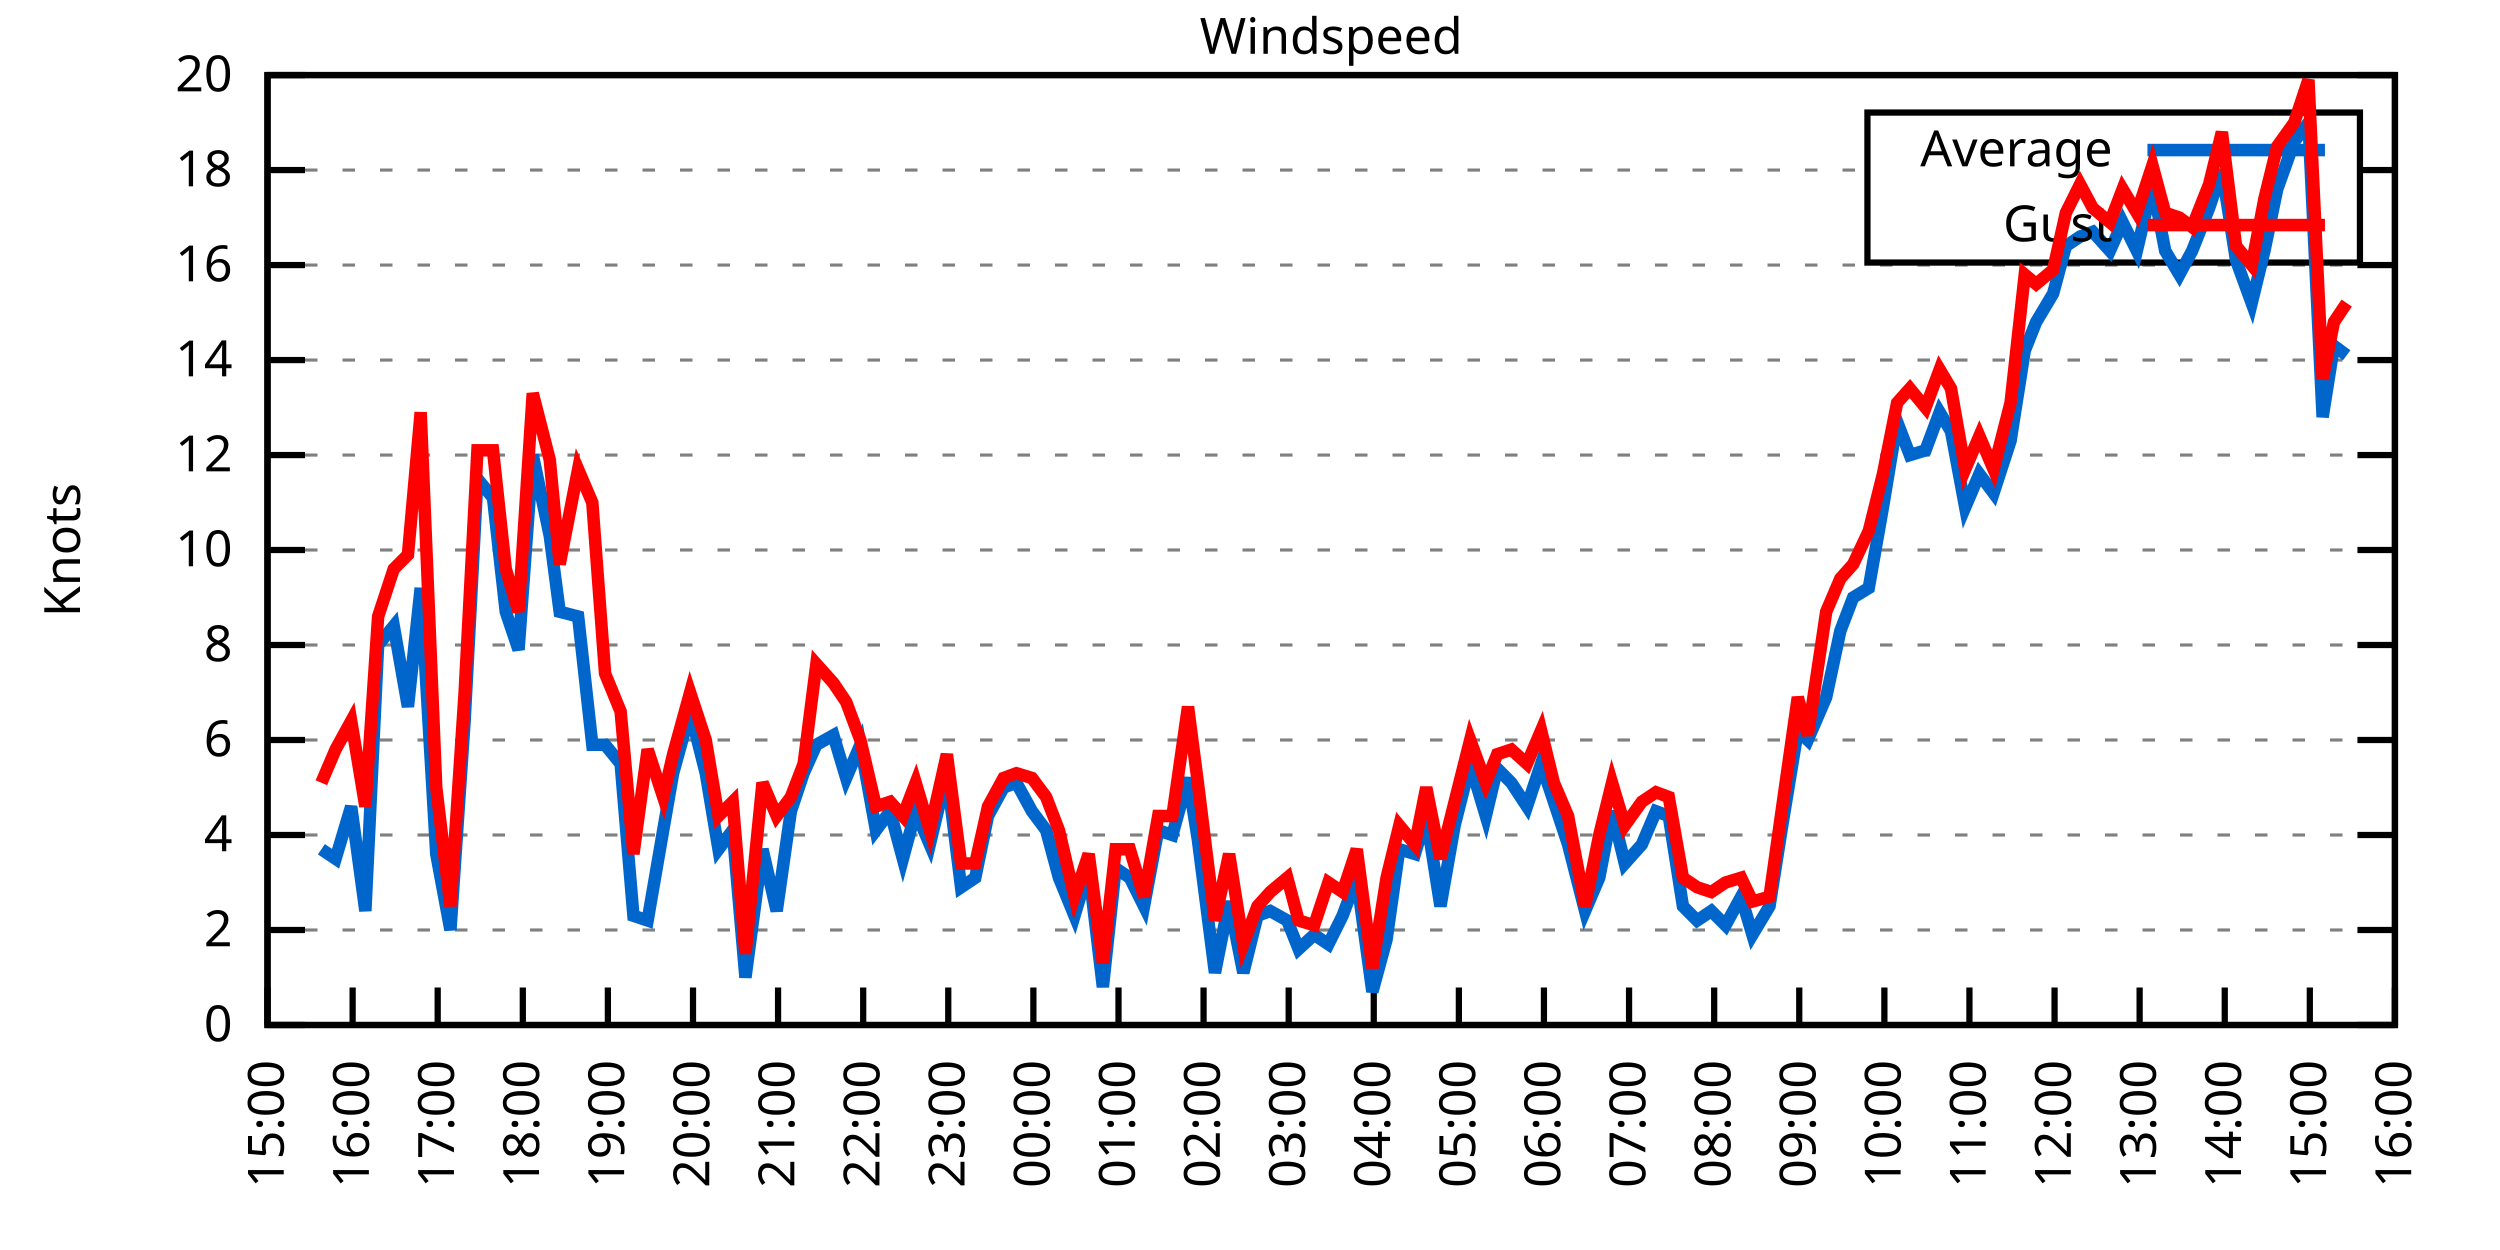
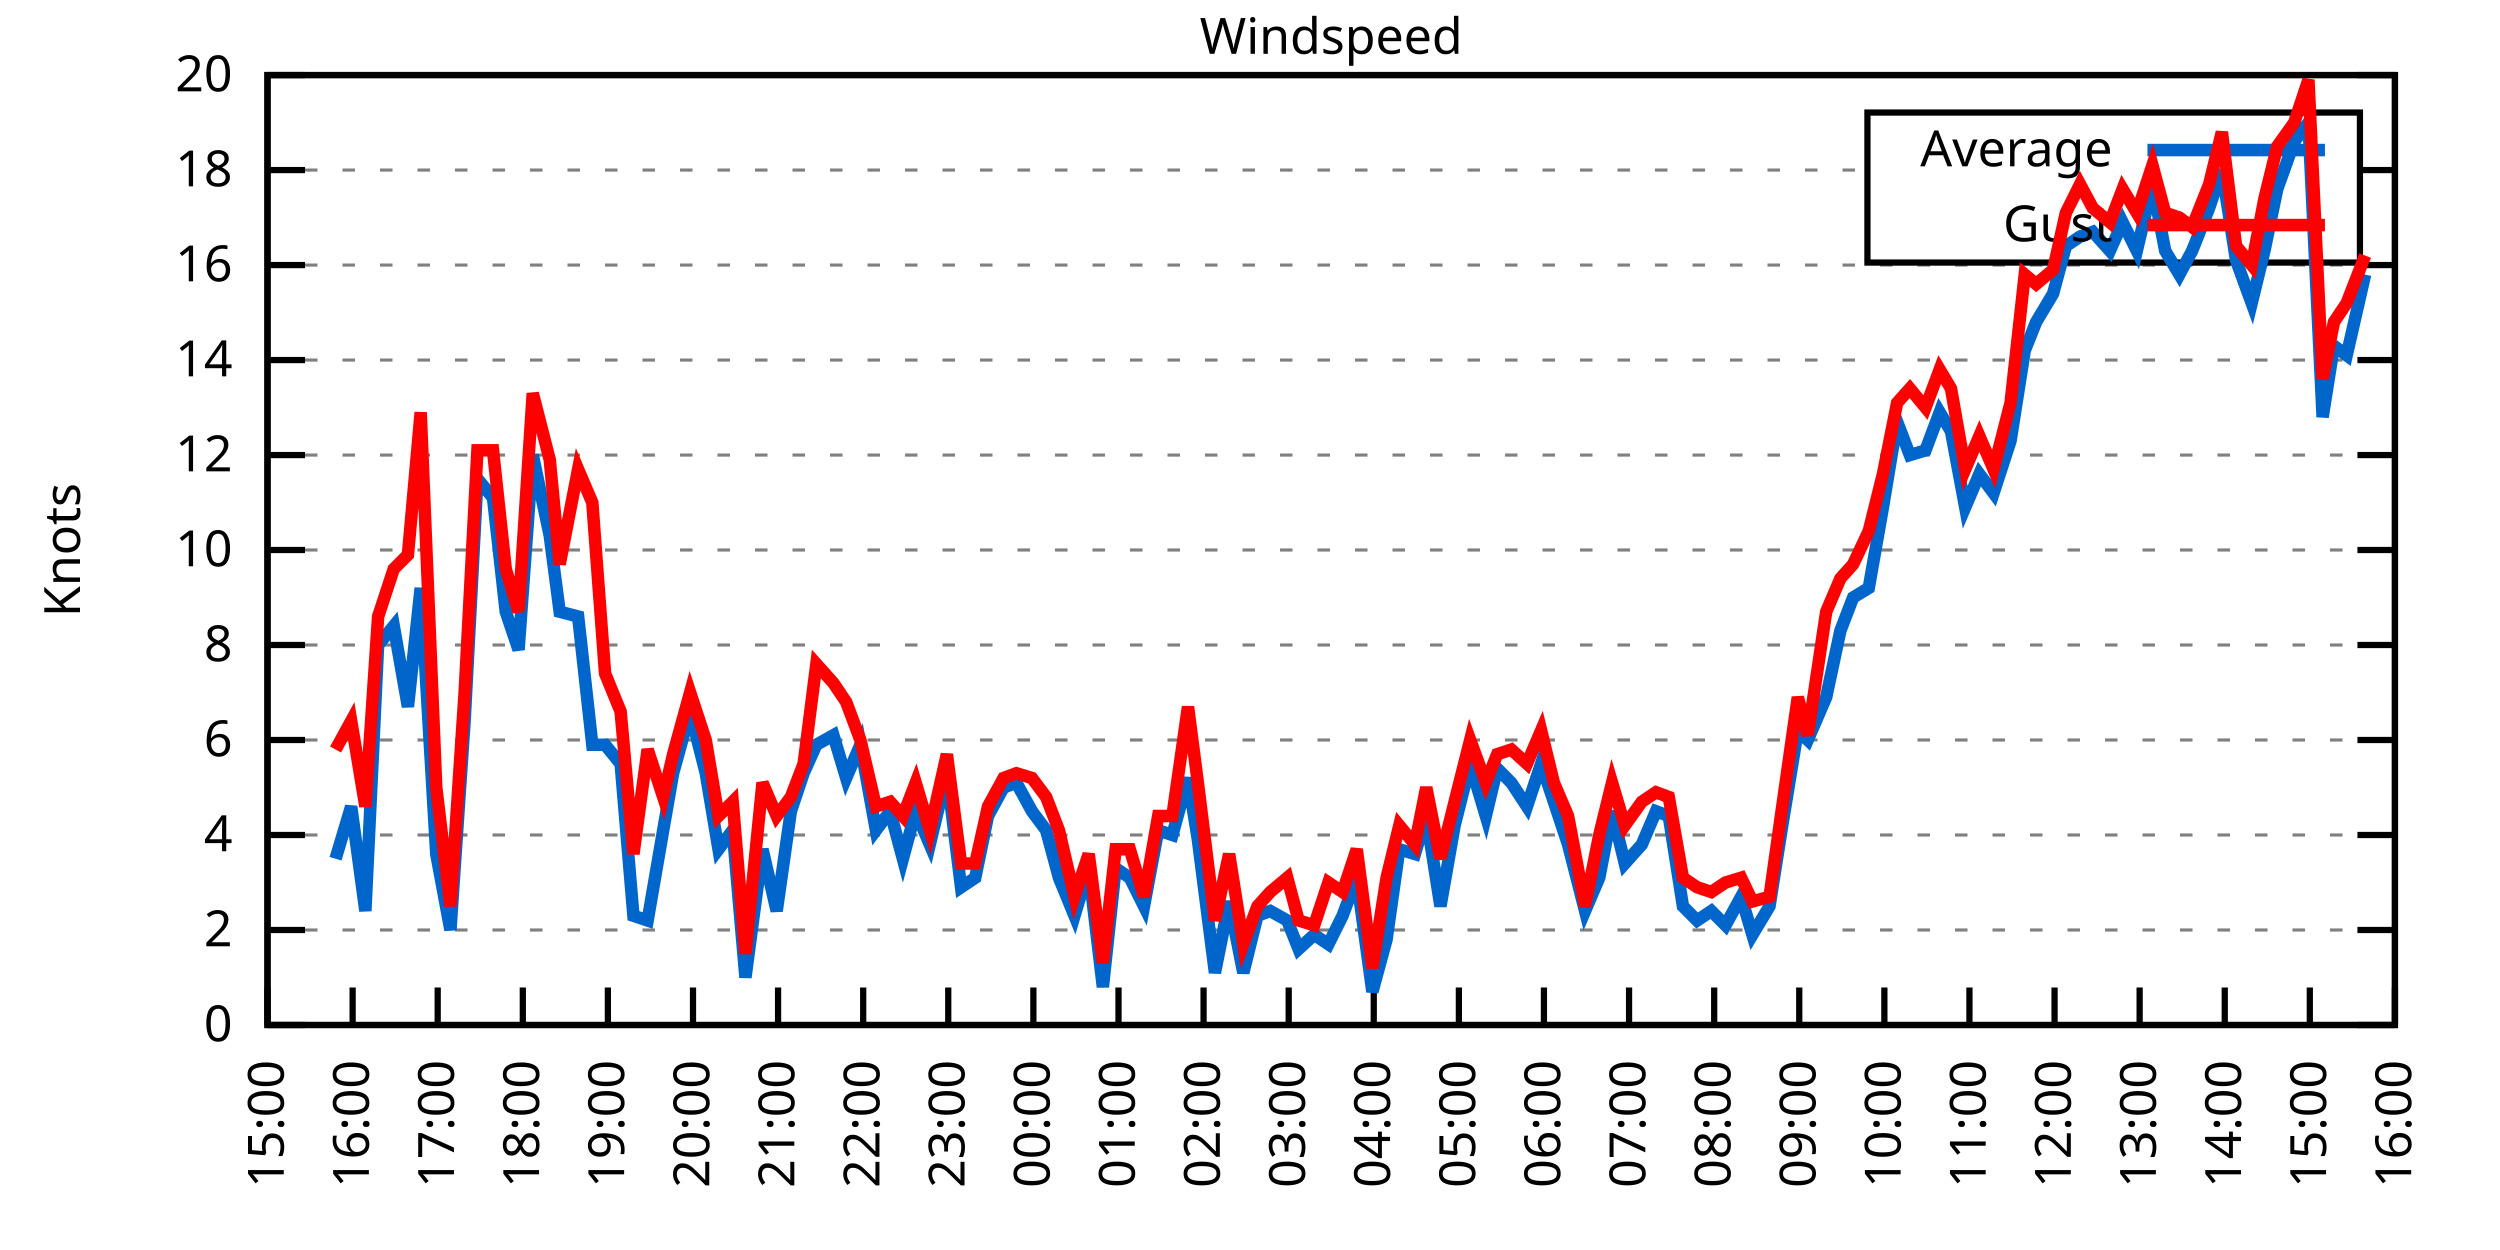
<svg xmlns="http://www.w3.org/2000/svg" xmlns:xlink="http://www.w3.org/1999/xlink" width="400" height="200" viewBox="0 0 400 200">
  <g id="gnuplot_canvas">
    <rect x="0" y="0" width="400" height="200" fill="none" />
    <defs>
      <circle id="gpDot" r="0.5" stroke-width="0.5" stroke="currentColor" />
      <path id="gpPt0" stroke-width="0.333" stroke="currentColor" d="M-1,0 h2 M0,-1 v2" />
      <path id="gpPt1" stroke-width="0.333" stroke="currentColor" d="M-1,-1 L1,1 M1,-1 L-1,1" />
      <path id="gpPt2" stroke-width="0.333" stroke="currentColor" d="M-1,0 L1,0 M0,-1 L0,1 M-1,-1 L1,1 M-1,1 L1,-1" />
      <rect id="gpPt3" stroke-width="0.333" stroke="currentColor" x="-1" y="-1" width="2" height="2" />
      <rect id="gpPt4" stroke-width="0.333" stroke="currentColor" fill="currentColor" x="-1" y="-1" width="2" height="2" />
      <circle id="gpPt5" stroke-width="0.333" stroke="currentColor" cx="0" cy="0" r="1" />
      <use xlink:href="#gpPt5" id="gpPt6" fill="currentColor" stroke="none" />
      <path id="gpPt7" stroke-width="0.333" stroke="currentColor" d="M0,-1.33 L-1.33,0.67 L1.33,0.67 z" />
      <use xlink:href="#gpPt7" id="gpPt8" fill="currentColor" stroke="none" />
      <use xlink:href="#gpPt7" id="gpPt9" stroke="currentColor" transform="rotate(180)" />
      <use xlink:href="#gpPt9" id="gpPt10" fill="currentColor" stroke="none" />
      <use xlink:href="#gpPt3" id="gpPt11" stroke="currentColor" transform="rotate(45)" />
      <use xlink:href="#gpPt11" id="gpPt12" fill="currentColor" stroke="none" />
      <path id="gpPt13" stroke-width="0.333" stroke="currentColor" d="M0,1.330 L1.265,0.411 L0.782,-1.067 L-0.782,-1.076 L-1.265,0.411 z" />
      <use xlink:href="#gpPt13" id="gpPt14" fill="currentColor" stroke="none" />
      <filter id="textbox" filterUnits="objectBoundingBox" x="0" y="0" height="1" width="1">
        <feFlood flood-color="white" flood-opacity="1" result="bgnd" />
        <feComposite in="SourceGraphic" in2="bgnd" operator="atop" />
      </filter>
      <filter id="greybox" filterUnits="objectBoundingBox" x="0" y="0" height="1" width="1">
        <feFlood flood-color="lightgrey" flood-opacity="1" result="grey" />
        <feComposite in="SourceGraphic" in2="grey" operator="atop" />
      </filter>
    </defs>
    <g fill="none" color="white" stroke="currentColor" stroke-width="1.00" stroke-linecap="butt" stroke-linejoin="miter">
</g>
    <g fill="none" color="black" stroke="currentColor" stroke-width="1.00" stroke-linecap="butt" stroke-linejoin="miter">
      <g stroke="none" shape-rendering="crispEdges">
        <polygon fill="rgb(255, 255, 255)" points="42.80,164.00 383.18,164.00 383.18,12.02 42.80,12.02 " />
      </g>
    </g>
    <g fill="none" color="black" stroke="currentColor" stroke-width="1.00" stroke-linecap="butt" stroke-linejoin="miter">
</g>
    <g fill="none" color="black" stroke="black" stroke-width="0.50" stroke-linecap="butt" stroke-linejoin="miter">
</g>
    <g fill="none" color="gray" stroke="currentColor" stroke-width="0.50" stroke-linecap="butt" stroke-linejoin="miter">
      <path stroke="gray" stroke-dasharray="2,4" class="gridline" d="M42.80,164.00 L383.19,164.00  " />
    </g>
    <g fill="none" color="gray" stroke="gray" stroke-width="1.00" stroke-linecap="butt" stroke-linejoin="miter">
</g>
    <g fill="none" color="black" stroke="currentColor" stroke-width="1.00" stroke-linecap="butt" stroke-linejoin="miter">
      <path stroke="black" d="M42.80,164.00 L48.80,164.00 M383.19,164.00 L377.19,164.00  " />
      <g transform="translate(37.20,166.60)" stroke="none" fill="black" font-family="Sans" font-size="8.00" text-anchor="end">
        <text>
          <tspan font-family="Sans"> 0</tspan>
        </text>
      </g>
    </g>
    <g fill="none" color="black" stroke="currentColor" stroke-width="1.00" stroke-linecap="butt" stroke-linejoin="miter">
</g>
    <g fill="none" color="black" stroke="black" stroke-width="0.50" stroke-linecap="butt" stroke-linejoin="miter">
</g>
    <g fill="none" color="gray" stroke="currentColor" stroke-width="0.50" stroke-linecap="butt" stroke-linejoin="miter">
      <path stroke="gray" stroke-dasharray="2,4" class="gridline" d="M42.80,148.80 L383.19,148.80  " />
    </g>
    <g fill="none" color="gray" stroke="gray" stroke-width="1.00" stroke-linecap="butt" stroke-linejoin="miter">
</g>
    <g fill="none" color="black" stroke="currentColor" stroke-width="1.00" stroke-linecap="butt" stroke-linejoin="miter">
      <path stroke="black" d="M42.80,148.80 L48.80,148.80 M383.19,148.80 L377.19,148.80  " />
      <g transform="translate(37.20,151.40)" stroke="none" fill="black" font-family="Sans" font-size="8.00" text-anchor="end">
        <text>
          <tspan font-family="Sans"> 2</tspan>
        </text>
      </g>
    </g>
    <g fill="none" color="black" stroke="currentColor" stroke-width="1.00" stroke-linecap="butt" stroke-linejoin="miter">
</g>
    <g fill="none" color="black" stroke="black" stroke-width="0.50" stroke-linecap="butt" stroke-linejoin="miter">
</g>
    <g fill="none" color="gray" stroke="currentColor" stroke-width="0.50" stroke-linecap="butt" stroke-linejoin="miter">
      <path stroke="gray" stroke-dasharray="2,4" class="gridline" d="M42.80,133.60 L383.19,133.60  " />
    </g>
    <g fill="none" color="gray" stroke="gray" stroke-width="1.00" stroke-linecap="butt" stroke-linejoin="miter">
</g>
    <g fill="none" color="black" stroke="currentColor" stroke-width="1.00" stroke-linecap="butt" stroke-linejoin="miter">
      <path stroke="black" d="M42.80,133.60 L48.80,133.60 M383.19,133.60 L377.19,133.60  " />
      <g transform="translate(37.20,136.20)" stroke="none" fill="black" font-family="Sans" font-size="8.00" text-anchor="end">
        <text>
          <tspan font-family="Sans"> 4</tspan>
        </text>
      </g>
    </g>
    <g fill="none" color="black" stroke="currentColor" stroke-width="1.00" stroke-linecap="butt" stroke-linejoin="miter">
</g>
    <g fill="none" color="black" stroke="black" stroke-width="0.50" stroke-linecap="butt" stroke-linejoin="miter">
</g>
    <g fill="none" color="gray" stroke="currentColor" stroke-width="0.50" stroke-linecap="butt" stroke-linejoin="miter">
      <path stroke="gray" stroke-dasharray="2,4" class="gridline" d="M42.80,118.40 L383.19,118.40  " />
    </g>
    <g fill="none" color="gray" stroke="gray" stroke-width="1.00" stroke-linecap="butt" stroke-linejoin="miter">
</g>
    <g fill="none" color="black" stroke="currentColor" stroke-width="1.00" stroke-linecap="butt" stroke-linejoin="miter">
      <path stroke="black" d="M42.80,118.40 L48.80,118.40 M383.19,118.40 L377.19,118.40  " />
      <g transform="translate(37.20,121.00)" stroke="none" fill="black" font-family="Sans" font-size="8.00" text-anchor="end">
        <text>
          <tspan font-family="Sans"> 6</tspan>
        </text>
      </g>
    </g>
    <g fill="none" color="black" stroke="currentColor" stroke-width="1.00" stroke-linecap="butt" stroke-linejoin="miter">
</g>
    <g fill="none" color="black" stroke="black" stroke-width="0.50" stroke-linecap="butt" stroke-linejoin="miter">
</g>
    <g fill="none" color="gray" stroke="currentColor" stroke-width="0.50" stroke-linecap="butt" stroke-linejoin="miter">
      <path stroke="gray" stroke-dasharray="2,4" class="gridline" d="M42.80,103.20 L383.19,103.20  " />
    </g>
    <g fill="none" color="gray" stroke="gray" stroke-width="1.00" stroke-linecap="butt" stroke-linejoin="miter">
</g>
    <g fill="none" color="black" stroke="currentColor" stroke-width="1.00" stroke-linecap="butt" stroke-linejoin="miter">
      <path stroke="black" d="M42.80,103.20 L48.80,103.20 M383.19,103.20 L377.19,103.20  " />
      <g transform="translate(37.20,105.80)" stroke="none" fill="black" font-family="Sans" font-size="8.00" text-anchor="end">
        <text>
          <tspan font-family="Sans"> 8</tspan>
        </text>
      </g>
    </g>
    <g fill="none" color="black" stroke="currentColor" stroke-width="1.00" stroke-linecap="butt" stroke-linejoin="miter">
</g>
    <g fill="none" color="black" stroke="black" stroke-width="0.50" stroke-linecap="butt" stroke-linejoin="miter">
</g>
    <g fill="none" color="gray" stroke="currentColor" stroke-width="0.50" stroke-linecap="butt" stroke-linejoin="miter">
      <path stroke="gray" stroke-dasharray="2,4" class="gridline" d="M42.80,88.00 L383.19,88.00  " />
    </g>
    <g fill="none" color="gray" stroke="gray" stroke-width="1.00" stroke-linecap="butt" stroke-linejoin="miter">
</g>
    <g fill="none" color="black" stroke="currentColor" stroke-width="1.00" stroke-linecap="butt" stroke-linejoin="miter">
      <path stroke="black" d="M42.80,88.00 L48.80,88.00 M383.19,88.00 L377.19,88.00  " />
      <g transform="translate(37.20,90.60)" stroke="none" fill="black" font-family="Sans" font-size="8.00" text-anchor="end">
        <text>
          <tspan font-family="Sans"> 10</tspan>
        </text>
      </g>
    </g>
    <g fill="none" color="black" stroke="currentColor" stroke-width="1.00" stroke-linecap="butt" stroke-linejoin="miter">
</g>
    <g fill="none" color="black" stroke="black" stroke-width="0.50" stroke-linecap="butt" stroke-linejoin="miter">
</g>
    <g fill="none" color="gray" stroke="currentColor" stroke-width="0.50" stroke-linecap="butt" stroke-linejoin="miter">
      <path stroke="gray" stroke-dasharray="2,4" class="gridline" d="M42.80,72.81 L383.19,72.81  " />
    </g>
    <g fill="none" color="gray" stroke="gray" stroke-width="1.00" stroke-linecap="butt" stroke-linejoin="miter">
</g>
    <g fill="none" color="black" stroke="currentColor" stroke-width="1.00" stroke-linecap="butt" stroke-linejoin="miter">
      <path stroke="black" d="M42.80,72.81 L48.80,72.81 M383.19,72.81 L377.19,72.81  " />
      <g transform="translate(37.20,75.41)" stroke="none" fill="black" font-family="Sans" font-size="8.00" text-anchor="end">
        <text>
          <tspan font-family="Sans"> 12</tspan>
        </text>
      </g>
    </g>
    <g fill="none" color="black" stroke="currentColor" stroke-width="1.00" stroke-linecap="butt" stroke-linejoin="miter">
</g>
    <g fill="none" color="black" stroke="black" stroke-width="0.50" stroke-linecap="butt" stroke-linejoin="miter">
</g>
    <g fill="none" color="gray" stroke="currentColor" stroke-width="0.50" stroke-linecap="butt" stroke-linejoin="miter">
      <path stroke="gray" stroke-dasharray="2,4" class="gridline" d="M42.80,57.61 L383.19,57.61  " />
    </g>
    <g fill="none" color="gray" stroke="gray" stroke-width="1.00" stroke-linecap="butt" stroke-linejoin="miter">
</g>
    <g fill="none" color="black" stroke="currentColor" stroke-width="1.00" stroke-linecap="butt" stroke-linejoin="miter">
      <path stroke="black" d="M42.80,57.61 L48.80,57.61 M383.19,57.61 L377.19,57.61  " />
      <g transform="translate(37.20,60.21)" stroke="none" fill="black" font-family="Sans" font-size="8.00" text-anchor="end">
        <text>
          <tspan font-family="Sans"> 14</tspan>
        </text>
      </g>
    </g>
    <g fill="none" color="black" stroke="currentColor" stroke-width="1.00" stroke-linecap="butt" stroke-linejoin="miter">
</g>
    <g fill="none" color="black" stroke="black" stroke-width="0.50" stroke-linecap="butt" stroke-linejoin="miter">
</g>
    <g fill="none" color="gray" stroke="currentColor" stroke-width="0.50" stroke-linecap="butt" stroke-linejoin="miter">
      <path stroke="gray" stroke-dasharray="2,4" class="gridline" d="M42.80,42.41 L383.19,42.41  " />
    </g>
    <g fill="none" color="gray" stroke="gray" stroke-width="1.00" stroke-linecap="butt" stroke-linejoin="miter">
</g>
    <g fill="none" color="black" stroke="currentColor" stroke-width="1.00" stroke-linecap="butt" stroke-linejoin="miter">
      <path stroke="black" d="M42.80,42.41 L48.80,42.41 M383.19,42.41 L377.19,42.41  " />
      <g transform="translate(37.20,45.01)" stroke="none" fill="black" font-family="Sans" font-size="8.00" text-anchor="end">
        <text>
          <tspan font-family="Sans"> 16</tspan>
        </text>
      </g>
    </g>
    <g fill="none" color="black" stroke="currentColor" stroke-width="1.00" stroke-linecap="butt" stroke-linejoin="miter">
</g>
    <g fill="none" color="black" stroke="black" stroke-width="0.50" stroke-linecap="butt" stroke-linejoin="miter">
</g>
    <g fill="none" color="gray" stroke="currentColor" stroke-width="0.50" stroke-linecap="butt" stroke-linejoin="miter">
      <path stroke="gray" stroke-dasharray="2,4" class="gridline" d="M42.80,27.21 L298.79,27.21 M377.59,27.21 L383.19,27.21  " />
    </g>
    <g fill="none" color="gray" stroke="gray" stroke-width="1.00" stroke-linecap="butt" stroke-linejoin="miter">
</g>
    <g fill="none" color="black" stroke="currentColor" stroke-width="1.00" stroke-linecap="butt" stroke-linejoin="miter">
      <path stroke="black" d="M42.80,27.21 L48.80,27.21 M383.19,27.21 L377.19,27.21  " />
      <g transform="translate(37.20,29.81)" stroke="none" fill="black" font-family="Sans" font-size="8.00" text-anchor="end">
        <text>
          <tspan font-family="Sans"> 18</tspan>
        </text>
      </g>
    </g>
    <g fill="none" color="black" stroke="currentColor" stroke-width="1.00" stroke-linecap="butt" stroke-linejoin="miter">
</g>
    <g fill="none" color="black" stroke="black" stroke-width="0.50" stroke-linecap="butt" stroke-linejoin="miter">
</g>
    <g fill="none" color="gray" stroke="currentColor" stroke-width="0.50" stroke-linecap="butt" stroke-linejoin="miter">
      <path stroke="gray" stroke-dasharray="2,4" class="gridline" d="M42.80,12.01 L383.19,12.01  " />
    </g>
    <g fill="none" color="gray" stroke="gray" stroke-width="1.00" stroke-linecap="butt" stroke-linejoin="miter">
</g>
    <g fill="none" color="black" stroke="currentColor" stroke-width="1.00" stroke-linecap="butt" stroke-linejoin="miter">
      <path stroke="black" d="M42.80,12.01 L48.80,12.01 M383.19,12.01 L377.19,12.01  " />
      <g transform="translate(37.20,14.61)" stroke="none" fill="black" font-family="Sans" font-size="8.00" text-anchor="end">
        <text>
          <tspan font-family="Sans"> 20</tspan>
        </text>
      </g>
    </g>
    <g fill="none" color="black" stroke="currentColor" stroke-width="1.00" stroke-linecap="butt" stroke-linejoin="miter">
      <path stroke="black" d="M42.80,164.00 L42.80,158.00  " />
      <g transform="translate(45.40,169.60) rotate(270.00)" stroke="none" fill="black" font-family="Sans" font-size="8.00" text-anchor="end">
        <text>
          <tspan font-family="Sans">15:00</tspan>
        </text>
      </g>
    </g>
    <g fill="none" color="black" stroke="currentColor" stroke-width="1.00" stroke-linecap="butt" stroke-linejoin="miter">
      <path stroke="black" d="M56.42,164.00 L56.42,158.00  " />
      <g transform="translate(59.02,169.60) rotate(270.00)" stroke="none" fill="black" font-family="Sans" font-size="8.00" text-anchor="end">
        <text>
          <tspan font-family="Sans">16:00</tspan>
        </text>
      </g>
    </g>
    <g fill="none" color="black" stroke="currentColor" stroke-width="1.00" stroke-linecap="butt" stroke-linejoin="miter">
      <path stroke="black" d="M70.03,164.00 L70.03,158.00  " />
      <g transform="translate(72.63,169.60) rotate(270.00)" stroke="none" fill="black" font-family="Sans" font-size="8.00" text-anchor="end">
        <text>
          <tspan font-family="Sans">17:00</tspan>
        </text>
      </g>
    </g>
    <g fill="none" color="black" stroke="currentColor" stroke-width="1.00" stroke-linecap="butt" stroke-linejoin="miter">
      <path stroke="black" d="M83.65,164.00 L83.65,158.00  " />
      <g transform="translate(86.25,169.60) rotate(270.00)" stroke="none" fill="black" font-family="Sans" font-size="8.00" text-anchor="end">
        <text>
          <tspan font-family="Sans">18:00</tspan>
        </text>
      </g>
    </g>
    <g fill="none" color="black" stroke="currentColor" stroke-width="1.00" stroke-linecap="butt" stroke-linejoin="miter">
      <path stroke="black" d="M97.26,164.00 L97.26,158.00  " />
      <g transform="translate(99.86,169.60) rotate(270.00)" stroke="none" fill="black" font-family="Sans" font-size="8.00" text-anchor="end">
        <text>
          <tspan font-family="Sans">19:00</tspan>
        </text>
      </g>
    </g>
    <g fill="none" color="black" stroke="currentColor" stroke-width="1.00" stroke-linecap="butt" stroke-linejoin="miter">
      <path stroke="black" d="M110.88,164.00 L110.88,158.00  " />
      <g transform="translate(113.48,169.60) rotate(270.00)" stroke="none" fill="black" font-family="Sans" font-size="8.00" text-anchor="end">
        <text>
          <tspan font-family="Sans">20:00</tspan>
        </text>
      </g>
    </g>
    <g fill="none" color="black" stroke="currentColor" stroke-width="1.00" stroke-linecap="butt" stroke-linejoin="miter">
      <path stroke="black" d="M124.49,164.00 L124.49,158.00  " />
      <g transform="translate(127.09,169.60) rotate(270.00)" stroke="none" fill="black" font-family="Sans" font-size="8.00" text-anchor="end">
        <text>
          <tspan font-family="Sans">21:00</tspan>
        </text>
      </g>
    </g>
    <g fill="none" color="black" stroke="currentColor" stroke-width="1.00" stroke-linecap="butt" stroke-linejoin="miter">
      <path stroke="black" d="M138.11,164.00 L138.11,158.00  " />
      <g transform="translate(140.71,169.60) rotate(270.00)" stroke="none" fill="black" font-family="Sans" font-size="8.00" text-anchor="end">
        <text>
          <tspan font-family="Sans">22:00</tspan>
        </text>
      </g>
    </g>
    <g fill="none" color="black" stroke="currentColor" stroke-width="1.00" stroke-linecap="butt" stroke-linejoin="miter">
      <path stroke="black" d="M151.72,164.00 L151.72,158.00  " />
      <g transform="translate(154.32,169.60) rotate(270.00)" stroke="none" fill="black" font-family="Sans" font-size="8.00" text-anchor="end">
        <text>
          <tspan font-family="Sans">23:00</tspan>
        </text>
      </g>
    </g>
    <g fill="none" color="black" stroke="currentColor" stroke-width="1.00" stroke-linecap="butt" stroke-linejoin="miter">
      <path stroke="black" d="M165.34,164.00 L165.34,158.00  " />
      <g transform="translate(167.94,169.60) rotate(270.00)" stroke="none" fill="black" font-family="Sans" font-size="8.00" text-anchor="end">
        <text>
          <tspan font-family="Sans">00:00</tspan>
        </text>
      </g>
    </g>
    <g fill="none" color="black" stroke="currentColor" stroke-width="1.00" stroke-linecap="butt" stroke-linejoin="miter">
      <path stroke="black" d="M178.96,164.00 L178.96,158.00  " />
      <g transform="translate(181.56,169.60) rotate(270.00)" stroke="none" fill="black" font-family="Sans" font-size="8.00" text-anchor="end">
        <text>
          <tspan font-family="Sans">01:00</tspan>
        </text>
      </g>
    </g>
    <g fill="none" color="black" stroke="currentColor" stroke-width="1.00" stroke-linecap="butt" stroke-linejoin="miter">
      <path stroke="black" d="M192.57,164.00 L192.57,158.00  " />
      <g transform="translate(195.17,169.60) rotate(270.00)" stroke="none" fill="black" font-family="Sans" font-size="8.00" text-anchor="end">
        <text>
          <tspan font-family="Sans">02:00</tspan>
        </text>
      </g>
    </g>
    <g fill="none" color="black" stroke="currentColor" stroke-width="1.00" stroke-linecap="butt" stroke-linejoin="miter">
      <path stroke="black" d="M206.19,164.00 L206.19,158.00  " />
      <g transform="translate(208.79,169.60) rotate(270.00)" stroke="none" fill="black" font-family="Sans" font-size="8.00" text-anchor="end">
        <text>
          <tspan font-family="Sans">03:00</tspan>
        </text>
      </g>
    </g>
    <g fill="none" color="black" stroke="currentColor" stroke-width="1.00" stroke-linecap="butt" stroke-linejoin="miter">
      <path stroke="black" d="M219.80,164.00 L219.80,158.00  " />
      <g transform="translate(222.40,169.60) rotate(270.00)" stroke="none" fill="black" font-family="Sans" font-size="8.00" text-anchor="end">
        <text>
          <tspan font-family="Sans">04:00</tspan>
        </text>
      </g>
    </g>
    <g fill="none" color="black" stroke="currentColor" stroke-width="1.00" stroke-linecap="butt" stroke-linejoin="miter">
      <path stroke="black" d="M233.42,164.00 L233.42,158.00  " />
      <g transform="translate(236.02,169.60) rotate(270.00)" stroke="none" fill="black" font-family="Sans" font-size="8.00" text-anchor="end">
        <text>
          <tspan font-family="Sans">05:00</tspan>
        </text>
      </g>
    </g>
    <g fill="none" color="black" stroke="currentColor" stroke-width="1.00" stroke-linecap="butt" stroke-linejoin="miter">
      <path stroke="black" d="M247.03,164.00 L247.03,158.00  " />
      <g transform="translate(249.63,169.60) rotate(270.00)" stroke="none" fill="black" font-family="Sans" font-size="8.00" text-anchor="end">
        <text>
          <tspan font-family="Sans">06:00</tspan>
        </text>
      </g>
    </g>
    <g fill="none" color="black" stroke="currentColor" stroke-width="1.00" stroke-linecap="butt" stroke-linejoin="miter">
      <path stroke="black" d="M260.65,164.00 L260.65,158.00  " />
      <g transform="translate(263.25,169.60) rotate(270.00)" stroke="none" fill="black" font-family="Sans" font-size="8.00" text-anchor="end">
        <text>
          <tspan font-family="Sans">07:00</tspan>
        </text>
      </g>
    </g>
    <g fill="none" color="black" stroke="currentColor" stroke-width="1.00" stroke-linecap="butt" stroke-linejoin="miter">
      <path stroke="black" d="M274.27,164.00 L274.27,158.00  " />
      <g transform="translate(276.87,169.60) rotate(270.00)" stroke="none" fill="black" font-family="Sans" font-size="8.00" text-anchor="end">
        <text>
          <tspan font-family="Sans">08:00</tspan>
        </text>
      </g>
    </g>
    <g fill="none" color="black" stroke="currentColor" stroke-width="1.00" stroke-linecap="butt" stroke-linejoin="miter">
      <path stroke="black" d="M287.88,164.00 L287.88,158.00  " />
      <g transform="translate(290.48,169.60) rotate(270.00)" stroke="none" fill="black" font-family="Sans" font-size="8.00" text-anchor="end">
        <text>
          <tspan font-family="Sans">09:00</tspan>
        </text>
      </g>
    </g>
    <g fill="none" color="black" stroke="currentColor" stroke-width="1.00" stroke-linecap="butt" stroke-linejoin="miter">
      <path stroke="black" d="M301.50,164.00 L301.50,158.00  " />
      <g transform="translate(304.10,169.60) rotate(270.00)" stroke="none" fill="black" font-family="Sans" font-size="8.00" text-anchor="end">
        <text>
          <tspan font-family="Sans">10:00</tspan>
        </text>
      </g>
    </g>
    <g fill="none" color="black" stroke="currentColor" stroke-width="1.00" stroke-linecap="butt" stroke-linejoin="miter">
      <path stroke="black" d="M315.11,164.00 L315.11,158.00  " />
      <g transform="translate(317.71,169.60) rotate(270.00)" stroke="none" fill="black" font-family="Sans" font-size="8.00" text-anchor="end">
        <text>
          <tspan font-family="Sans">11:00</tspan>
        </text>
      </g>
    </g>
    <g fill="none" color="black" stroke="currentColor" stroke-width="1.00" stroke-linecap="butt" stroke-linejoin="miter">
      <path stroke="black" d="M328.73,164.00 L328.73,158.00  " />
      <g transform="translate(331.33,169.60) rotate(270.00)" stroke="none" fill="black" font-family="Sans" font-size="8.00" text-anchor="end">
        <text>
          <tspan font-family="Sans">12:00</tspan>
        </text>
      </g>
    </g>
    <g fill="none" color="black" stroke="currentColor" stroke-width="1.00" stroke-linecap="butt" stroke-linejoin="miter">
      <path stroke="black" d="M342.34,164.00 L342.34,158.00  " />
      <g transform="translate(344.94,169.60) rotate(270.00)" stroke="none" fill="black" font-family="Sans" font-size="8.00" text-anchor="end">
        <text>
          <tspan font-family="Sans">13:00</tspan>
        </text>
      </g>
    </g>
    <g fill="none" color="black" stroke="currentColor" stroke-width="1.00" stroke-linecap="butt" stroke-linejoin="miter">
      <path stroke="black" d="M355.96,164.00 L355.96,158.00  " />
      <g transform="translate(358.56,169.60) rotate(270.00)" stroke="none" fill="black" font-family="Sans" font-size="8.00" text-anchor="end">
        <text>
          <tspan font-family="Sans">14:00</tspan>
        </text>
      </g>
    </g>
    <g fill="none" color="black" stroke="currentColor" stroke-width="1.00" stroke-linecap="butt" stroke-linejoin="miter">
      <path stroke="black" d="M369.57,164.00 L369.57,158.00  " />
      <g transform="translate(372.17,169.60) rotate(270.00)" stroke="none" fill="black" font-family="Sans" font-size="8.00" text-anchor="end">
        <text>
          <tspan font-family="Sans">15:00</tspan>
        </text>
      </g>
    </g>
    <g fill="none" color="black" stroke="currentColor" stroke-width="1.00" stroke-linecap="butt" stroke-linejoin="miter">
      <path stroke="black" d="M383.19,164.00 L383.19,158.00  " />
      <g transform="translate(385.79,169.60) rotate(270.00)" stroke="none" fill="black" font-family="Sans" font-size="8.00" text-anchor="end">
        <text>
          <tspan font-family="Sans">16:00</tspan>
        </text>
      </g>
    </g>
    <g fill="none" color="black" stroke="currentColor" stroke-width="1.00" stroke-linecap="butt" stroke-linejoin="miter">
</g>
    <g fill="none" color="black" stroke="currentColor" stroke-width="1.00" stroke-linecap="butt" stroke-linejoin="miter">
      <path stroke="black" d="M42.80,12.01 L42.80,164.00 L383.19,164.00 L383.19,12.01 L42.80,12.01 Z  " />
    </g>
    <g fill="none" color="black" stroke="currentColor" stroke-width="1.00" stroke-linecap="butt" stroke-linejoin="miter">
</g>
    <g fill="none" color="black" stroke="currentColor" stroke-width="1.00" stroke-linecap="butt" stroke-linejoin="miter">
      <path stroke="black" d="M298.79,42.01 L298.79,18.01 L377.59,18.01 L377.59,42.01 L298.79,42.01 Z  " />
    </g>
    <g id="Windspeed_plot_1">
      <g fill="none" color="white" stroke="black" stroke-width="2.00" stroke-linecap="butt" stroke-linejoin="miter">
</g>
      <g fill="none" color="black" stroke="currentColor" stroke-width="2.00" stroke-linecap="butt" stroke-linejoin="miter">
        <g transform="translate(337.99,26.61)" stroke="none" fill="black" font-family="Sans" font-size="8.00" text-anchor="end">
          <text>
            <tspan font-family="Sans">Average</tspan>
          </text>
        </g>
      </g>
      <g fill="none" color="black" stroke="currentColor" stroke-width="2.00" stroke-linecap="butt" stroke-linejoin="miter">
-         <path stroke="rgb(  0, 102, 204)" d="M343.59,24.01 L371.99,24.01 M51.42,135.88 L53.69,137.40 L56.19,129.04 L58.46,145.76 L60.50,103.20 L63.00,100.16   L65.27,113.08 L67.31,94.08 L69.80,136.64 L72.07,148.80 L74.34,115.36 L76.39,76.61 L78.88,79.65 L80.92,97.88   L82.97,103.96 L85.24,72.81 L87.96,85.73 L89.55,97.88 L92.50,98.64 L94.77,119.16 L96.81,119.16 L99.30,122.20   L101.35,146.52 L103.62,147.28 L106.11,132.84 L107.70,123.72 L110.42,113.84 L112.92,123.72 L114.96,135.88 L117.23,132.84   L119.27,156.40 L122.00,135.88 L124.27,145.76 L126.54,129.80 L128.58,123.72 L130.62,119.16 L133.34,117.64 L135.39,124.48   L137.66,119.16 L140.15,132.84 L142.42,129.80 L144.46,137.40 L146.51,129.80 L148.77,135.12 L151.50,123.72 L153.77,141.96   L156.04,140.44 L158.08,130.56 L160.57,126.00 L162.62,125.24 L165.11,129.80 L167.38,132.84 L169.43,140.44 L171.92,146.52   L174.19,138.92 L176.46,157.92 L178.50,138.92 L180.77,140.44 L183.04,145.00 L185.31,132.84 L187.58,133.60 L190.08,124.48   L191.66,134.36 L194.39,155.64 L196.66,144.24 L198.93,155.64 L201.19,146.52 L203.24,145.76 L205.96,147.28 L207.78,151.84   L210.27,149.56 L212.54,151.08 L214.81,146.52 L217.08,140.44 L219.58,158.68 L221.85,150.32 L223.89,135.88 L226.38,136.64   L228.20,130.56 L230.47,145.00 L232.74,132.08 L235.23,122.20 L237.73,130.56 L239.55,122.96 L241.81,125.24 L244.31,129.04   L246.58,122.20 L248.62,128.28 L250.89,135.12 L253.61,145.76 L255.88,140.44 L257.93,129.80 L259.97,138.16 L262.69,135.12   L264.96,129.80 L267.00,130.56 L269.27,145.00 L271.54,147.28 L273.81,145.76 L276.08,148.04 L278.58,143.48 L280.39,149.56   L283.12,145.00 L285.16,132.08 L287.65,116.88 L289.24,118.40 L292.19,111.56 L294.46,100.92 L296.50,95.60 L299.00,94.08   L301.27,81.17 L303.54,67.49 L305.58,72.81 L308.08,72.05 L310.35,65.97 L312.16,69.01 L314.43,81.17 L316.70,75.85   L318.97,78.89 L321.69,70.53 L323.96,56.09 L325.78,51.53 L328.50,46.97 L330.54,39.37 L332.81,37.85 L334.85,37.09   L337.58,40.13 L339.62,35.57 L341.89,40.13 L344.39,29.49 L346.43,40.13 L348.70,43.93 L350.74,40.13 L353.46,33.29   L355.50,27.21 L357.77,41.65 L360.27,48.49 L362.31,40.13 L364.36,30.25 L367.08,22.65 L369.35,19.61 L371.62,66.73   L373.43,55.33 L375.47,56.85  " />
+         <path stroke="rgb(  0, 102, 204)" d="M343.59,24.01 L371.99,24.01 M53.69,137.40 L56.19,129.04 L58.46,145.76 L60.50,103.20 L63.00,100.16 L65.27,113.08   L67.31,94.08 L69.80,136.64 L72.07,148.80 L74.34,115.36 L76.39,76.61 L78.88,79.65 L80.92,97.88 L82.97,103.96   L85.24,72.81 L87.96,85.73 L89.55,97.88 L92.50,98.64 L94.77,119.16 L96.81,119.16 L99.30,122.20 L101.35,146.52   L103.62,147.28 L106.11,132.84 L107.70,123.72 L110.42,113.84 L112.92,123.72 L114.96,135.88 L117.23,132.84 L119.27,156.40   L122.00,135.88 L124.27,145.76 L126.54,129.80 L128.58,123.72 L130.62,119.16 L133.34,117.64 L135.39,124.48 L137.66,119.16   L140.15,132.84 L142.42,129.80 L144.46,137.40 L146.51,129.80 L148.77,135.12 L151.50,123.72 L153.77,141.96 L156.04,140.44   L158.08,130.56 L160.57,126.00 L162.62,125.24 L165.11,129.80 L167.38,132.84 L169.43,140.44 L171.92,146.52 L174.19,138.92   L176.46,157.92 L178.50,138.92 L180.77,140.44 L183.04,145.00 L185.31,132.84 L187.58,133.60 L190.08,124.48 L191.66,134.36   L194.39,155.64 L196.66,144.24 L198.93,155.64 L201.19,146.52 L203.24,145.76 L205.96,147.28 L207.78,151.84 L210.27,149.56   L212.54,151.08 L214.81,146.52 L217.08,140.44 L219.58,158.68 L221.85,150.32 L223.89,135.88 L226.38,136.64 L228.20,130.56   L230.47,145.00 L232.74,132.08 L235.23,122.20 L237.73,130.56 L239.55,122.96 L241.81,125.24 L244.31,129.04 L246.58,122.20   L248.62,128.28 L250.89,135.12 L253.61,145.76 L255.88,140.44 L257.93,129.80 L259.97,138.16 L262.69,135.12 L264.96,129.80   L267.00,130.56 L269.27,145.00 L271.54,147.28 L273.81,145.76 L276.08,148.04 L278.58,143.48 L280.39,149.56 L283.12,145.00   L285.16,132.08 L287.65,116.88 L289.24,118.40 L292.19,111.56 L294.46,100.92 L296.50,95.60 L299.00,94.08 L301.27,81.17   L303.54,67.49 L305.58,72.81 L308.08,72.05 L310.35,65.97 L312.16,69.01 L314.43,81.17 L316.70,75.85 L318.97,78.89   L321.69,70.53 L323.96,56.09 L325.78,51.53 L328.50,46.97 L330.54,39.37 L332.81,37.85 L334.85,37.09 L337.58,40.13   L339.62,35.57 L341.89,40.13 L344.39,29.49 L346.43,40.13 L348.70,43.93 L350.74,40.13 L353.46,33.29 L355.50,27.21   L357.77,41.65 L360.27,48.49 L362.31,40.13 L364.36,30.25 L367.08,22.65 L369.35,19.61 L371.62,66.73 L373.43,55.33   L375.47,56.85 L378.42,43.93  " />
      </g>
    </g>
    <g id="Windspeed_plot_2">
      <g fill="none" color="black" stroke="currentColor" stroke-width="2.00" stroke-linecap="butt" stroke-linejoin="miter">
        <g transform="translate(337.99,38.61)" stroke="none" fill="black" font-family="Sans" font-size="8.00" text-anchor="end">
          <text>
            <tspan font-family="Sans">Gust</tspan>
          </text>
        </g>
      </g>
      <g fill="none" color="black" stroke="currentColor" stroke-width="2.00" stroke-linecap="butt" stroke-linejoin="miter">
-         <path stroke="rgb(255,   0,   0)" d="M343.59,36.01 L371.99,36.01 M51.42,125.24 L53.69,119.92 L56.19,115.36 L58.46,129.04 L60.50,98.64 L63.00,91.04   L65.27,88.76 L67.31,65.97 L69.80,126.00 L72.07,145.00 L74.34,110.80 L76.39,72.05 L78.88,72.05 L80.92,91.04   L82.97,97.88 L85.24,62.93 L87.96,73.57 L89.55,90.28 L92.50,75.09 L94.77,80.41 L96.81,107.76 L99.30,113.84   L101.35,136.64 L103.62,119.92 L106.11,127.52 L107.70,120.68 L110.42,110.80 L112.92,118.40 L114.96,130.56 L117.23,128.28   L119.27,152.60 L122.00,125.24 L124.27,130.56 L126.54,127.52 L128.58,122.20 L130.62,106.24 L133.34,109.28 L135.39,112.32   L137.66,118.40 L140.15,129.04 L142.42,128.28 L144.46,130.56 L146.51,125.24 L148.77,132.84 L151.50,120.68 L153.77,138.16   L156.04,138.16 L158.08,129.04 L160.57,124.48 L162.62,123.72 L165.11,124.48 L167.38,127.52 L169.43,132.84 L171.92,143.48   L174.19,136.64 L176.46,154.12 L178.50,135.88 L180.77,135.88 L183.04,143.48 L185.31,130.56 L187.58,130.56 L190.08,113.08   L191.66,125.24 L194.39,147.28 L196.66,136.64 L198.93,151.08 L201.19,145.00 L203.24,142.72 L205.96,140.44 L207.78,147.28   L210.27,148.04 L212.54,141.20 L214.81,142.72 L217.08,135.88 L219.58,154.88 L221.85,140.44 L223.89,132.08 L226.38,135.12   L228.20,126.00 L230.47,137.40 L232.74,128.28 L235.23,118.40 L237.73,125.24 L239.55,120.68 L241.81,119.92 L244.31,122.20   L246.58,116.88 L248.62,125.24 L250.89,130.56 L253.61,145.00 L255.88,133.60 L257.93,125.24 L259.97,132.08 L262.69,128.28   L264.96,126.76 L267.00,127.52 L269.27,140.44 L271.54,141.96 L273.81,142.72 L276.08,141.20 L278.58,140.44 L280.39,144.24   L283.12,143.48 L285.16,129.04 L287.65,111.56 L289.24,117.64 L292.19,97.88 L294.46,92.56 L296.50,90.28 L299.00,84.97   L301.27,75.85 L303.54,64.45 L305.58,62.17 L308.08,65.21 L310.35,59.13 L312.16,62.17 L314.43,75.09 L316.70,69.77   L318.97,75.09 L321.69,64.45 L323.96,43.93 L325.78,45.45 L328.50,43.17 L330.54,34.05 L332.81,29.49 L334.85,33.29   L337.58,35.57 L339.62,30.25 L341.89,34.05 L344.39,26.45 L346.43,34.05 L348.70,34.81 L350.74,36.33 L353.46,29.49   L355.50,21.13 L357.77,39.37 L360.27,42.41 L362.31,31.77 L364.36,23.41 L367.08,19.61 L369.35,12.77 L371.62,60.65   L373.43,51.53 L375.47,48.49  " />
+         <path stroke="rgb(255,   0,   0)" d="M343.59,36.01 L371.99,36.01 M53.69,119.92 L56.19,115.36 L58.46,129.04 L60.50,98.64 L63.00,91.04 L65.27,88.76   L67.31,65.97 L69.80,126.00 L72.07,145.00 L74.34,110.80 L76.39,72.05 L78.88,72.05 L80.92,91.04 L82.97,97.88   L85.24,62.93 L87.96,73.57 L89.55,90.28 L92.50,75.09 L94.77,80.41 L96.81,107.76 L99.30,113.84 L101.35,136.64   L103.62,119.92 L106.11,127.52 L107.70,120.68 L110.42,110.80 L112.92,118.40 L114.96,130.56 L117.23,128.28 L119.27,152.60   L122.00,125.24 L124.27,130.56 L126.54,127.52 L128.58,122.20 L130.62,106.24 L133.34,109.28 L135.39,112.32 L137.66,118.40   L140.15,129.04 L142.42,128.28 L144.46,130.56 L146.51,125.24 L148.77,132.84 L151.50,120.68 L153.77,138.16 L156.04,138.16   L158.08,129.04 L160.57,124.48 L162.62,123.72 L165.11,124.48 L167.38,127.52 L169.43,132.84 L171.92,143.48 L174.19,136.64   L176.46,154.12 L178.50,135.88 L180.77,135.88 L183.04,143.48 L185.31,130.56 L187.58,130.56 L190.08,113.08 L191.66,125.24   L194.39,147.28 L196.66,136.64 L198.93,151.08 L201.19,145.00 L203.24,142.72 L205.96,140.44 L207.78,147.28 L210.27,148.04   L212.54,141.20 L214.81,142.72 L217.08,135.88 L219.58,154.88 L221.85,140.44 L223.89,132.08 L226.38,135.12 L228.20,126.00   L230.47,137.40 L232.74,128.28 L235.23,118.40 L237.73,125.24 L239.55,120.68 L241.81,119.92 L244.31,122.20 L246.58,116.88   L248.62,125.24 L250.89,130.56 L253.61,145.00 L255.88,133.60 L257.93,125.24 L259.97,132.08 L262.69,128.28 L264.96,126.76   L267.00,127.52 L269.27,140.44 L271.54,141.96 L273.81,142.72 L276.08,141.20 L278.58,140.44 L280.39,144.24 L283.12,143.48   L285.16,129.04 L287.65,111.56 L289.24,117.64 L292.19,97.88 L294.46,92.56 L296.50,90.28 L299.00,84.97 L301.27,75.85   L303.54,64.45 L305.58,62.17 L308.08,65.21 L310.35,59.13 L312.16,62.17 L314.43,75.09 L316.70,69.77 L318.97,75.09   L321.69,64.45 L323.96,43.93 L325.78,45.45 L328.50,43.17 L330.54,34.05 L332.81,29.49 L334.85,33.29 L337.58,35.57   L339.62,30.25 L341.89,34.05 L344.39,26.45 L346.43,34.05 L348.70,34.81 L350.74,36.33 L353.46,29.49 L355.50,21.13   L357.77,39.37 L360.27,42.41 L362.31,31.77 L364.36,23.41 L367.08,19.61 L369.35,12.77 L371.62,60.65 L373.43,51.53   L375.47,48.49 L378.42,40.89  " />
      </g>
    </g>
    <g fill="none" color="black" stroke="currentColor" stroke-width="2.00" stroke-linecap="butt" stroke-linejoin="miter">
</g>
    <g fill="none" color="black" stroke="black" stroke-width="1.00" stroke-linecap="butt" stroke-linejoin="miter">
</g>
    <g fill="none" color="black" stroke="currentColor" stroke-width="1.00" stroke-linecap="butt" stroke-linejoin="miter">
      <path stroke="black" d="M42.80,12.01 L42.80,164.00 L383.19,164.00 L383.19,12.01 L42.80,12.01 Z  " />
      <g transform="translate(12.80,88.01) rotate(270.00)" stroke="none" fill="black" font-family="Sans" font-size="8.00" text-anchor="middle">
        <text>
          <tspan font-family="Sans">Knots</tspan>
        </text>
      </g>
    </g>
    <g fill="none" color="black" stroke="currentColor" stroke-width="1.00" stroke-linecap="butt" stroke-linejoin="miter">
</g>
    <g fill="none" color="black" stroke="currentColor" stroke-width="1.00" stroke-linecap="butt" stroke-linejoin="miter">
      <g transform="translate(212.99,8.61)" stroke="none" fill="black" font-family="Sans" font-size="8.00" text-anchor="middle">
        <text>
          <tspan font-family="Sans">Windspeed</tspan>
        </text>
      </g>
    </g>
    <g fill="none" color="black" stroke="currentColor" stroke-width="1.00" stroke-linecap="butt" stroke-linejoin="miter">
</g>
  </g>
</svg>
